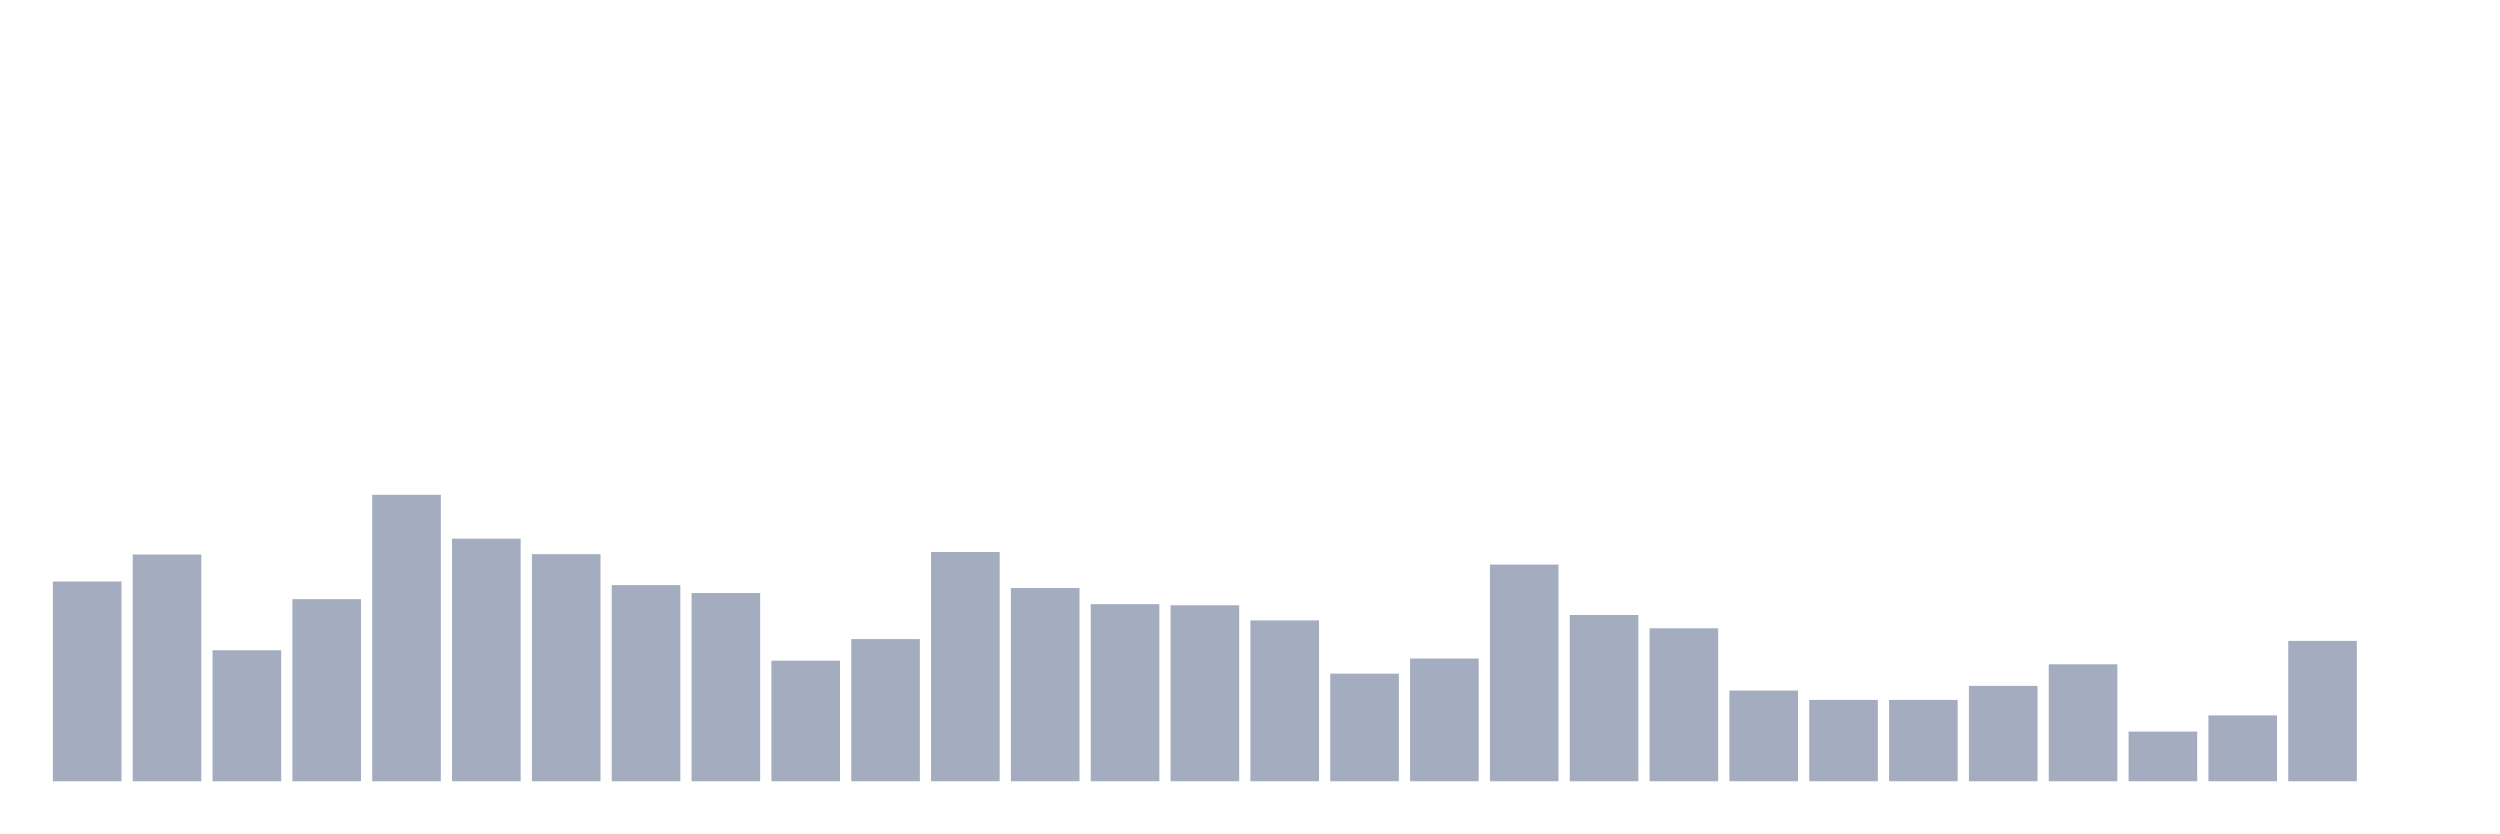
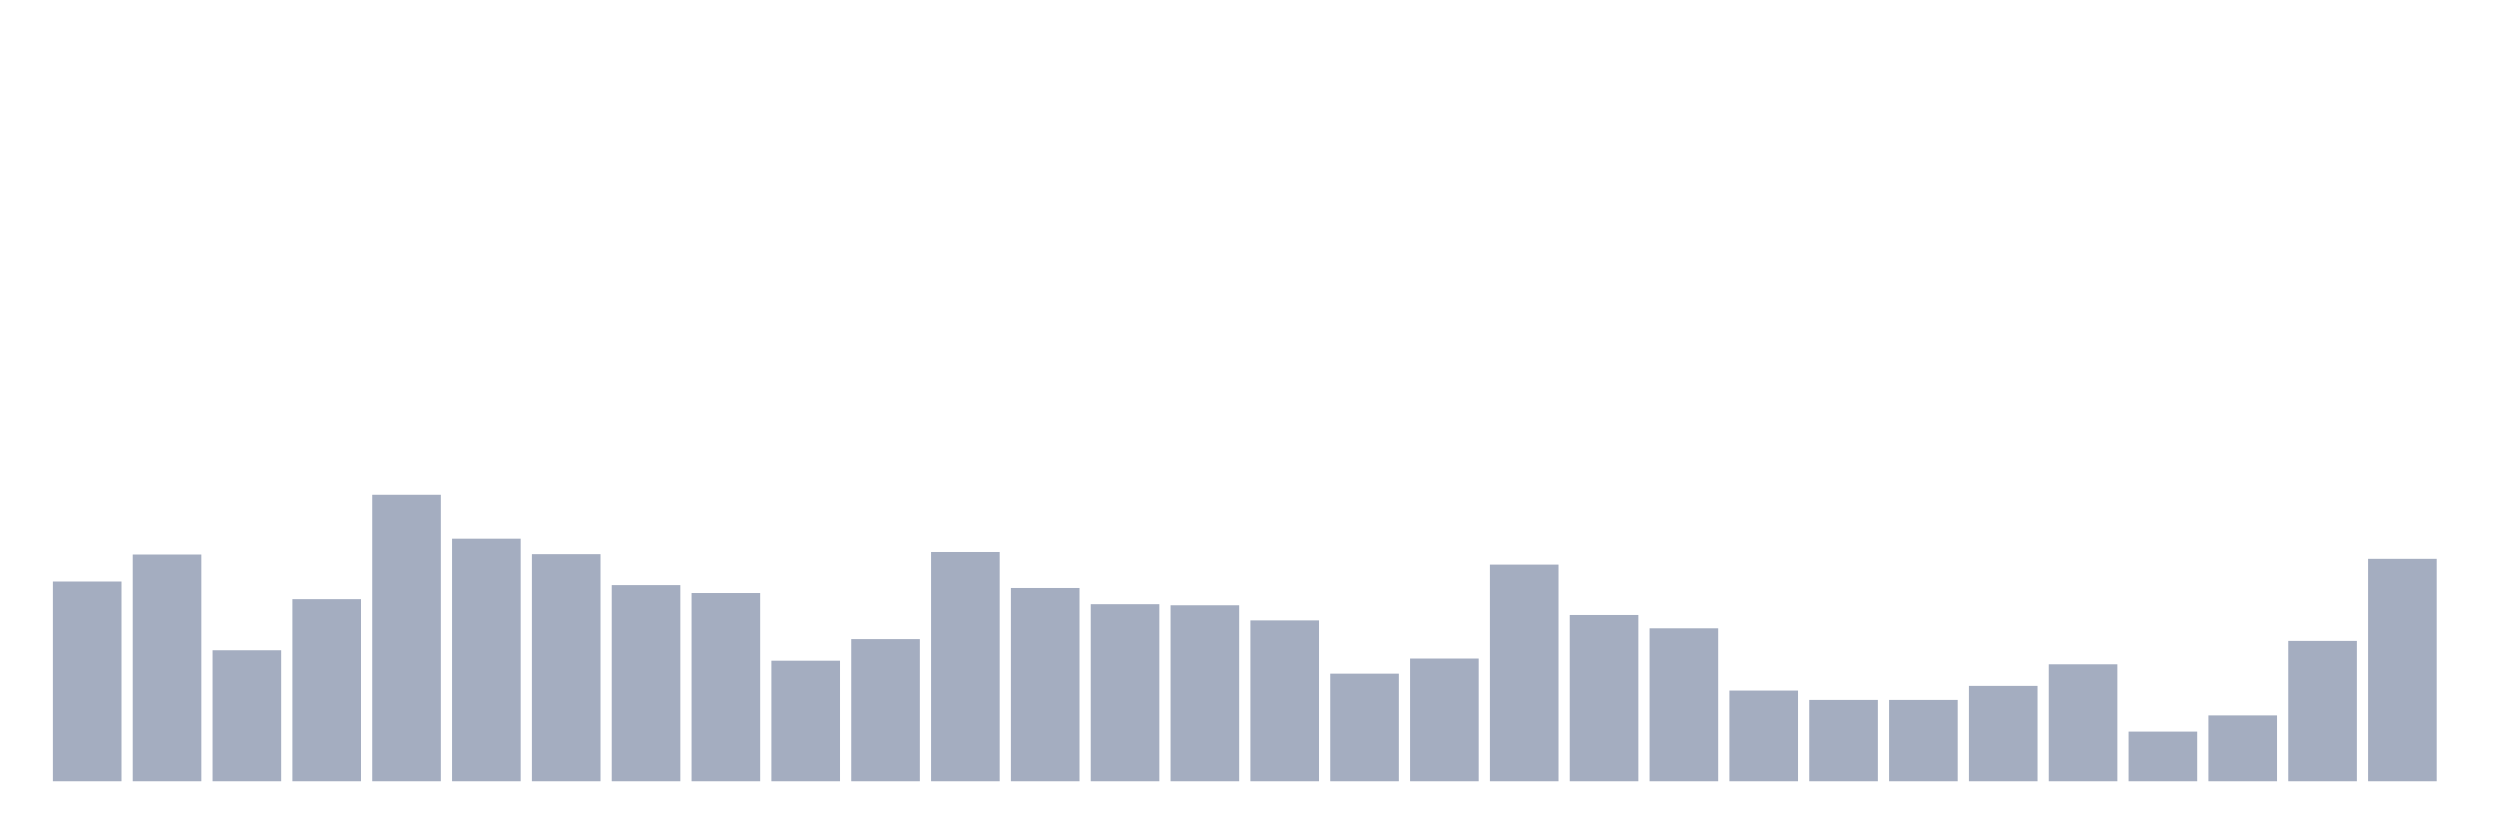
<svg xmlns="http://www.w3.org/2000/svg" viewBox="0 0 480 160">
  <g transform="translate(10,10)">
    <rect class="bar" x="0.153" width="13.175" y="101.649" height="38.351" fill="rgb(164,173,192)" />
    <rect class="bar" x="15.482" width="13.175" y="96.466" height="43.534" fill="rgb(164,173,192)" />
    <rect class="bar" x="30.81" width="13.175" y="114.847" height="25.153" fill="rgb(164,173,192)" />
    <rect class="bar" x="46.138" width="13.175" y="105.035" height="34.965" fill="rgb(164,173,192)" />
    <rect class="bar" x="61.466" width="13.175" y="84.995" height="55.005" fill="rgb(164,173,192)" />
    <rect class="bar" x="76.794" width="13.175" y="93.425" height="46.575" fill="rgb(164,173,192)" />
    <rect class="bar" x="92.123" width="13.175" y="96.397" height="43.603" fill="rgb(164,173,192)" />
    <rect class="bar" x="107.451" width="13.175" y="102.34" height="37.66" fill="rgb(164,173,192)" />
    <rect class="bar" x="122.779" width="13.175" y="103.86" height="36.14" fill="rgb(164,173,192)" />
    <rect class="bar" x="138.107" width="13.175" y="116.851" height="23.149" fill="rgb(164,173,192)" />
    <rect class="bar" x="153.436" width="13.175" y="112.705" height="27.295" fill="rgb(164,173,192)" />
    <rect class="bar" x="168.764" width="13.175" y="95.982" height="44.018" fill="rgb(164,173,192)" />
    <rect class="bar" x="184.092" width="13.175" y="102.892" height="37.108" fill="rgb(164,173,192)" />
    <rect class="bar" x="199.42" width="13.175" y="106.002" height="33.998" fill="rgb(164,173,192)" />
    <rect class="bar" x="214.748" width="13.175" y="106.209" height="33.791" fill="rgb(164,173,192)" />
    <rect class="bar" x="230.077" width="13.175" y="109.112" height="30.888" fill="rgb(164,173,192)" />
    <rect class="bar" x="245.405" width="13.175" y="119.339" height="20.661" fill="rgb(164,173,192)" />
    <rect class="bar" x="260.733" width="13.175" y="116.436" height="23.564" fill="rgb(164,173,192)" />
    <rect class="bar" x="276.061" width="13.175" y="98.401" height="41.599" fill="rgb(164,173,192)" />
    <rect class="bar" x="291.39" width="13.175" y="108.075" height="31.925" fill="rgb(164,173,192)" />
    <rect class="bar" x="306.718" width="13.175" y="110.632" height="29.368" fill="rgb(164,173,192)" />
    <rect class="bar" x="322.046" width="13.175" y="122.586" height="17.414" fill="rgb(164,173,192)" />
    <rect class="bar" x="337.374" width="13.175" y="124.383" height="15.617" fill="rgb(164,173,192)" />
    <rect class="bar" x="352.702" width="13.175" y="124.383" height="15.617" fill="rgb(164,173,192)" />
    <rect class="bar" x="368.031" width="13.175" y="121.688" height="18.312" fill="rgb(164,173,192)" />
    <rect class="bar" x="383.359" width="13.175" y="117.542" height="22.458" fill="rgb(164,173,192)" />
    <rect class="bar" x="398.687" width="13.175" y="130.464" height="9.536" fill="rgb(164,173,192)" />
    <rect class="bar" x="414.015" width="13.175" y="127.354" height="12.646" fill="rgb(164,173,192)" />
    <rect class="bar" x="429.344" width="13.175" y="113.05" height="26.95" fill="rgb(164,173,192)" />
-     <rect class="bar" x="444.672" width="13.175" y="140" height="0" fill="rgb(164,173,192)" />
+     <rect class="bar" x="444.672" width="13.175" y="97.295" height="42.705" fill="rgb(164,173,192)" />
  </g>
</svg>
